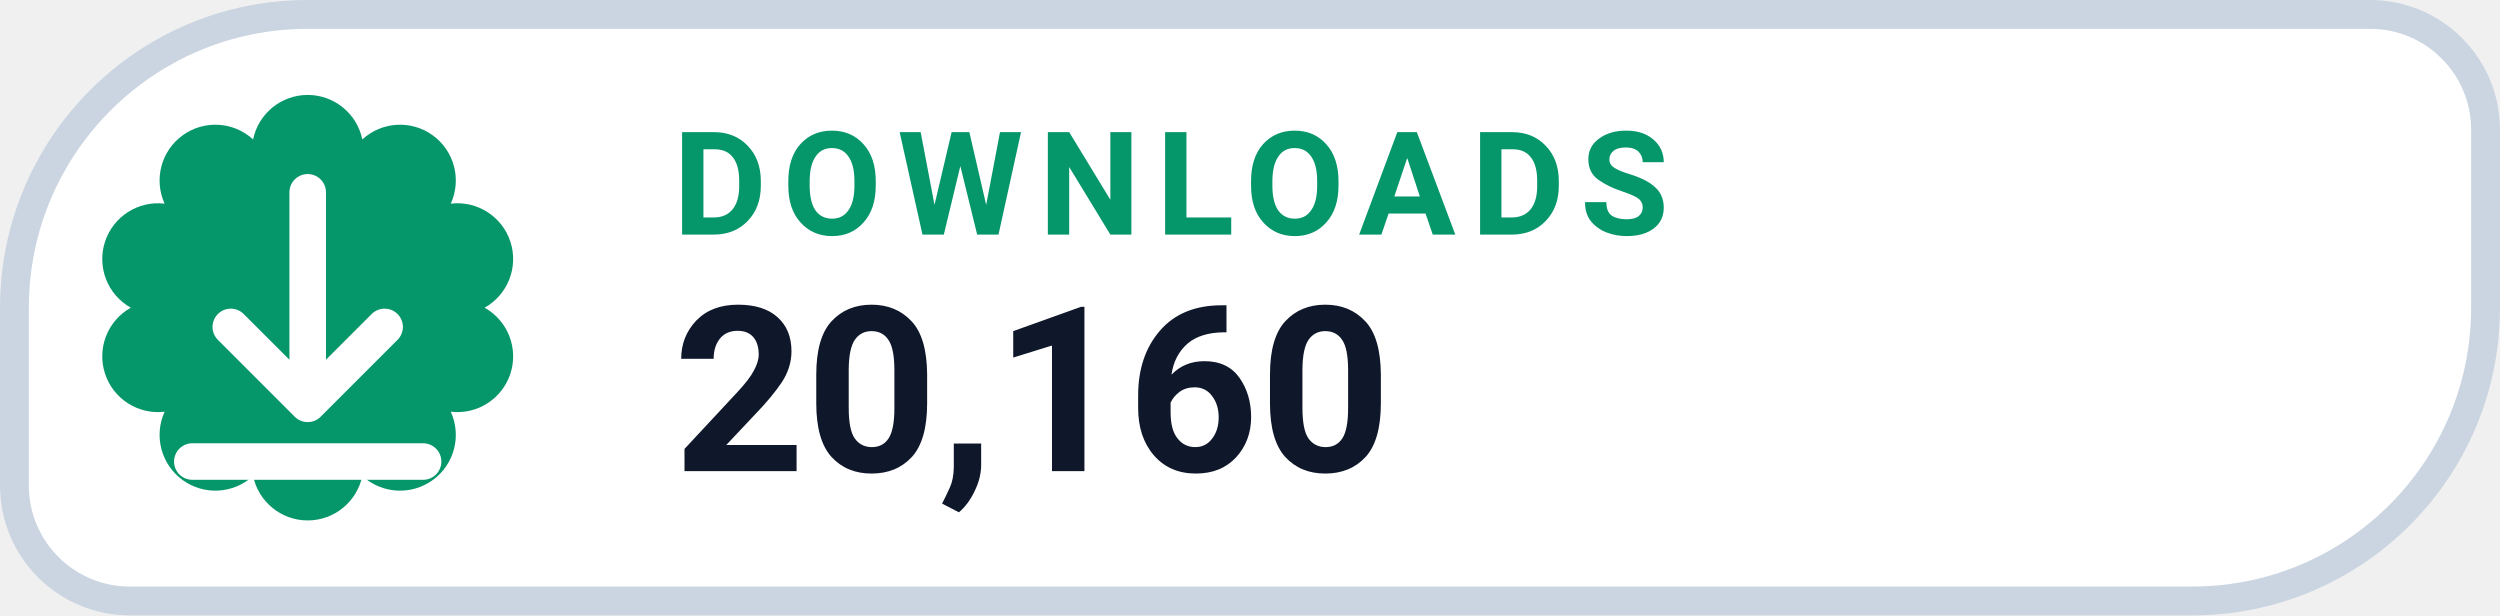
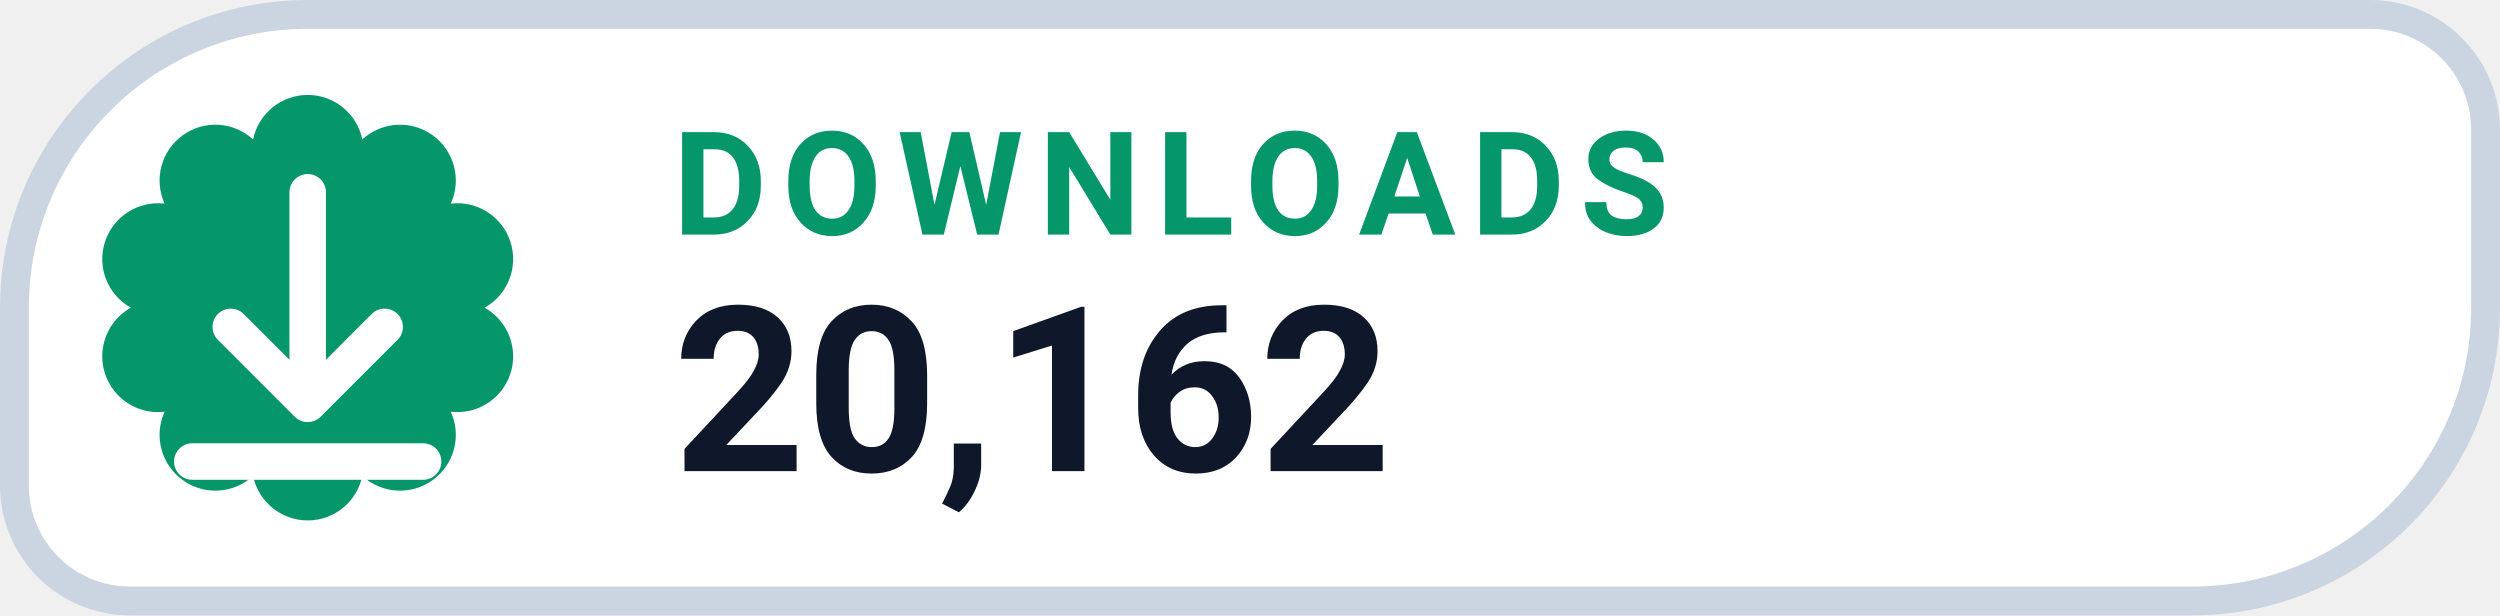
- <svg xmlns="http://www.w3.org/2000/svg" width="126" height="31.015" viewBox="0 0 130 32" role="img" aria-label="DOWNLOADS 20,160">
+ <svg xmlns="http://www.w3.org/2000/svg" width="126" height="31.015" viewBox="0 0 130 32" role="img" aria-label="DOWNLOADS 20,162">
  <path d="M 16.00 0.75 H 123.25 A 6.00 6.00 0 0 1 129.25 6.75 V 16.00 A 15.25 15.25 0 0 1 114.00 31.25 H 6.75 A 6.00 6.00 0 0 1 0.75 25.25 V 16.00 A 15.25 15.25 0 0 1 16.00 0.75 Z" fill="#FFFFFF" stroke="#CBD5E1" stroke-width="1.5" />
  <path d="M 13.16 7.25 A 2.90 2.90 0 0 1 18.84 7.25 A 2.90 2.90 0 0 1 23.44 10.59 A 2.90 2.90 0 0 1 25.20 16.00 A 2.90 2.90 0 0 1 23.44 21.41 A 2.90 2.90 0 0 1 18.84 24.75 A 2.90 2.90 0 0 1 13.16 24.75 A 2.90 2.90 0 0 1 8.56 21.41 A 2.90 2.90 0 0 1 6.80 16.00 A 2.90 2.90 0 0 1 8.56 10.59 A 2.90 2.90 0 0 1 13.16 7.25 Z" fill="#059669" />
  <g transform="translate(16 16)" style="color:#FFFFFF;">
    <path d="M0 -6 v11 m0 0 l4 -4 m-4 4 l-4 -4 M-6 8 h12" fill="none" stroke="currentColor" stroke-width="1.9" stroke-linecap="round" stroke-linejoin="round" />
  </g>
  <text x="35" y="12.2" fill="#059669" font-family="-apple-system,BlinkMacSystemFont,'Segoe UI',Roboto,Helvetica,Arial,sans-serif" font-size="7.5" font-weight="700" letter-spacing=".8">DOWNLOADS</text>
-   <text x="35" y="24.5" fill="#0F172A" font-family="-apple-system,BlinkMacSystemFont,'Segoe UI',Roboto,Helvetica,Arial,sans-serif" font-size="12" font-weight="750">20,160</text>
+   <text x="35" y="24.5" fill="#0F172A" font-family="-apple-system,BlinkMacSystemFont,'Segoe UI',Roboto,Helvetica,Arial,sans-serif" font-size="12" font-weight="750">20,162</text>
</svg>
